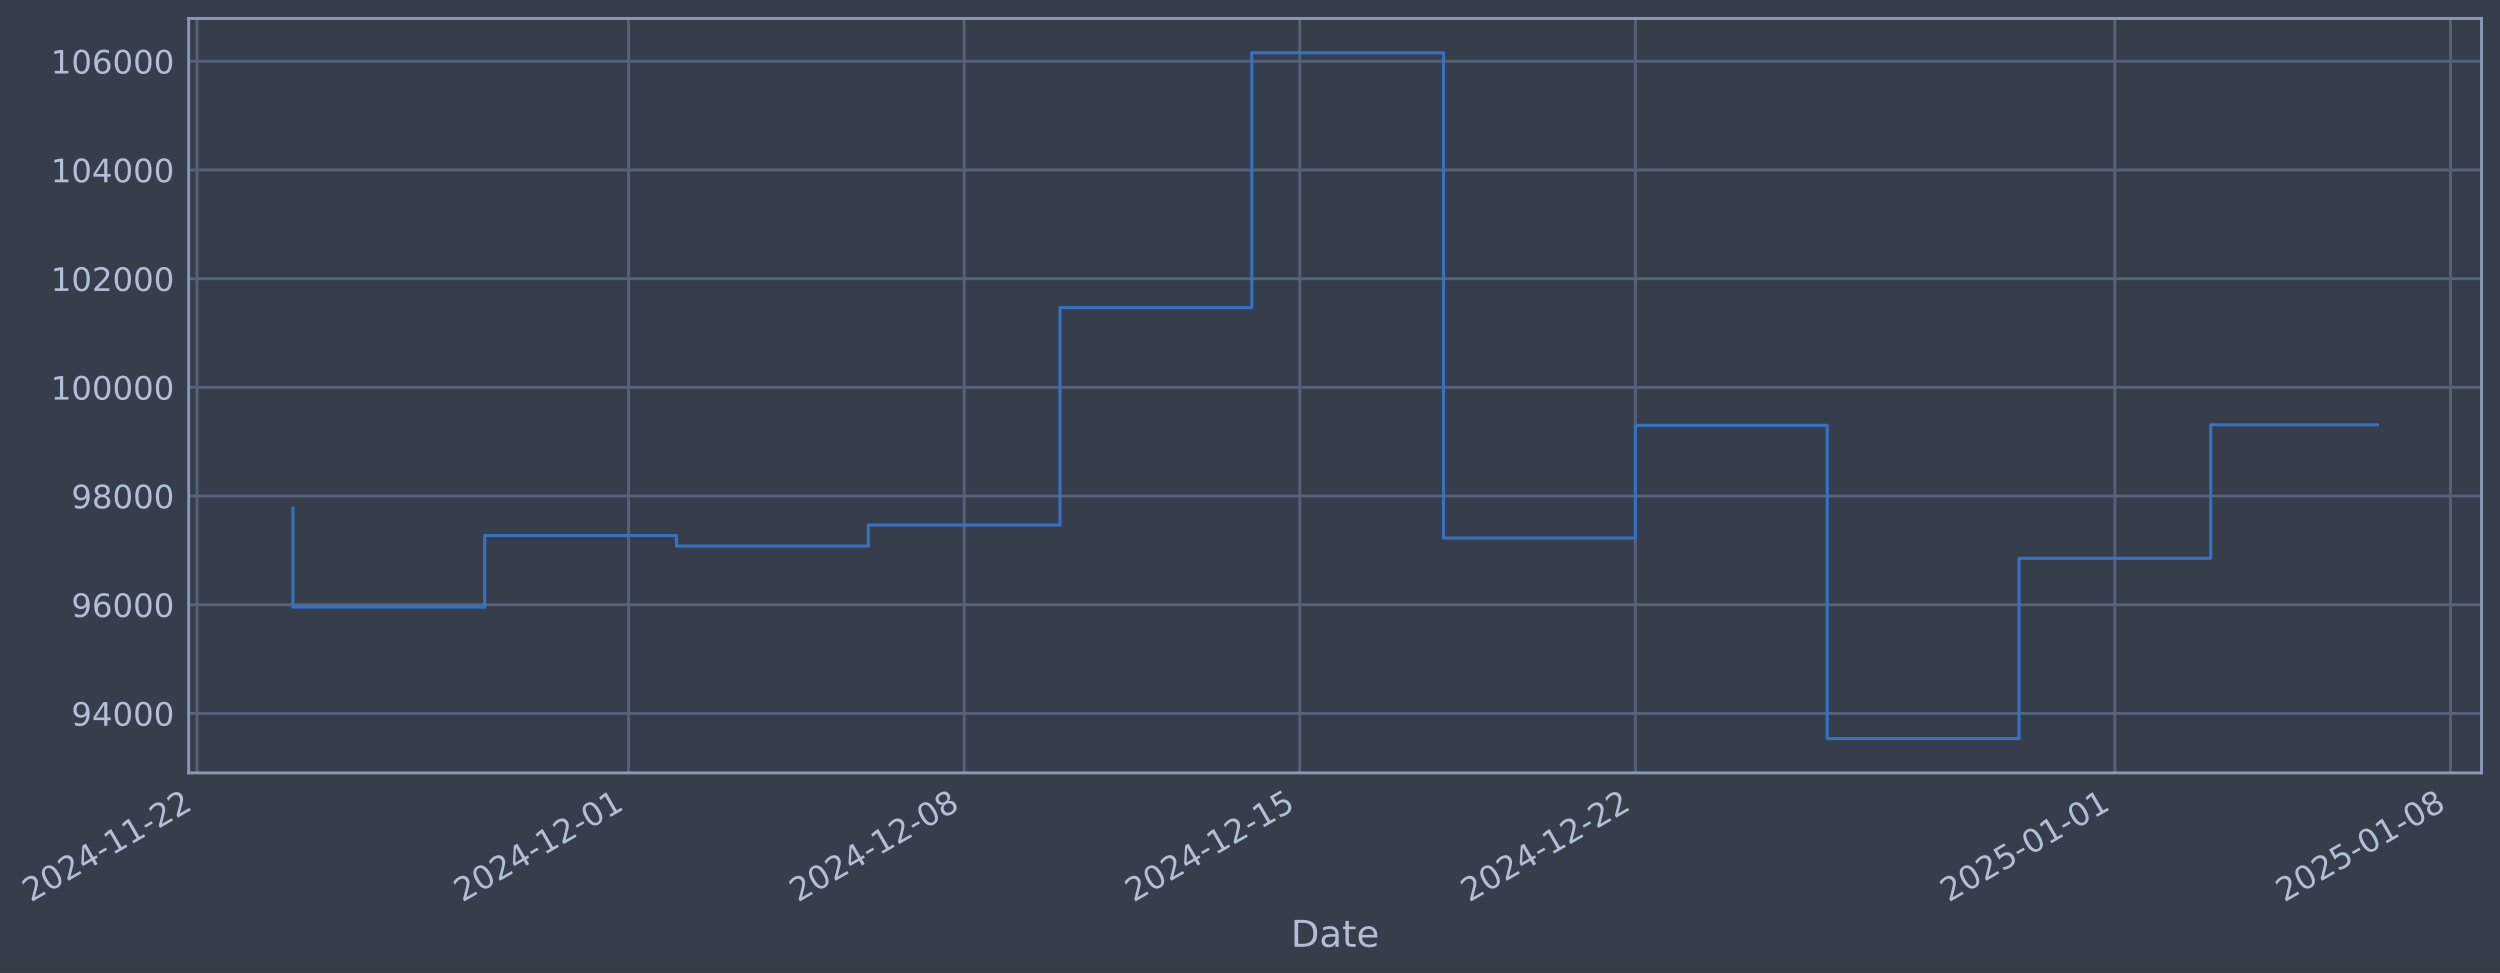
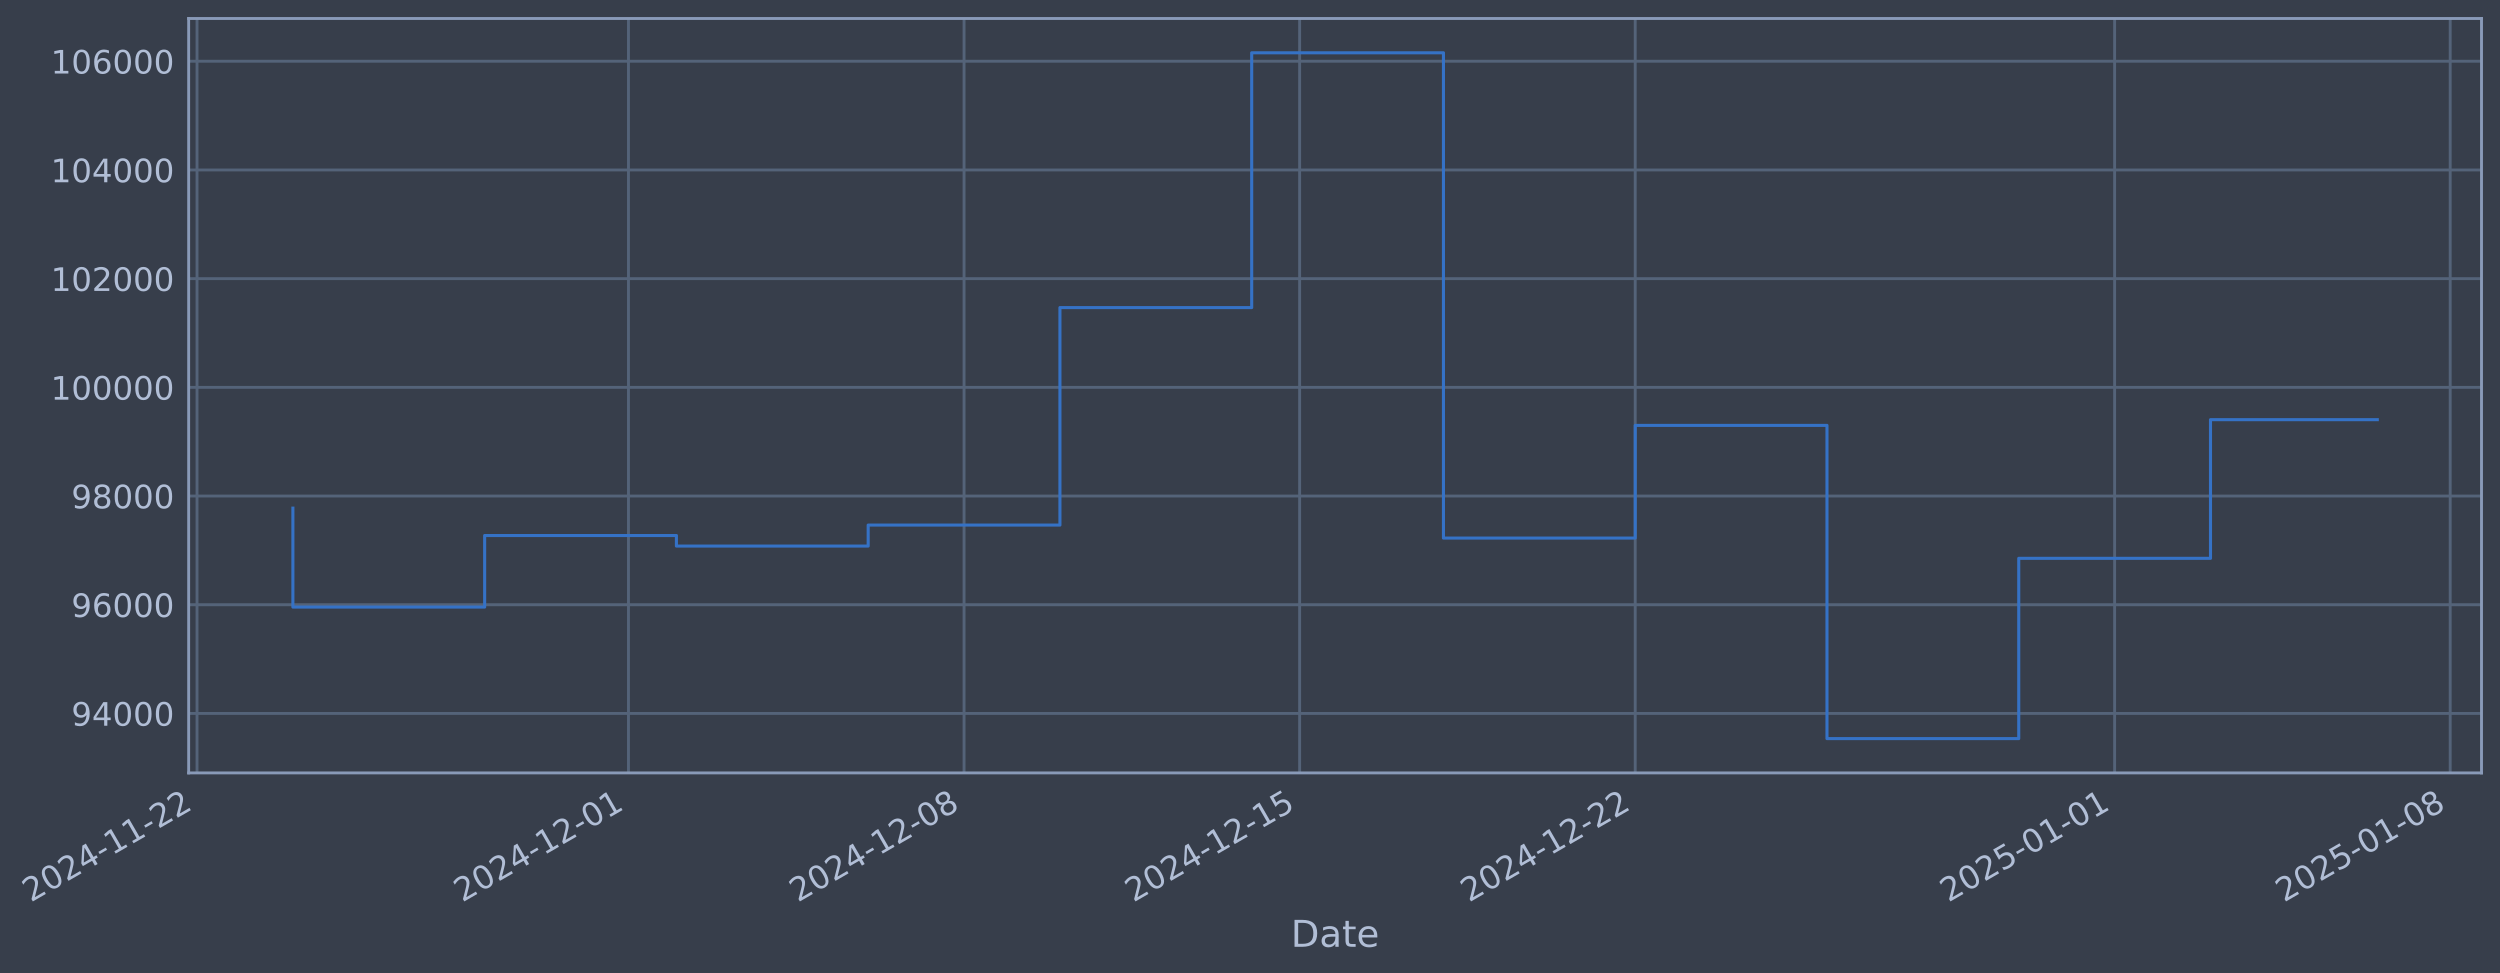
- <svg xmlns="http://www.w3.org/2000/svg" xmlns:xlink="http://www.w3.org/1999/xlink" width="973.47pt" height="378.87pt" viewBox="0 0 973.47 378.87" version="1.1">
+ <svg xmlns="http://www.w3.org/2000/svg" xmlns:xlink="http://www.w3.org/1999/xlink" width="973.465pt" height="378.87pt" viewBox="0 0 973.465 378.87" version="1.1">
  <defs>
    <style type="text/css">*{stroke-linejoin: round; stroke-linecap: butt}</style>
  </defs>
  <g id="figure_1">
    <g id="patch_1">
-       <path d="M 0 378.87  L 973.47 378.87  L 973.47 0  L 0 0  z " style="fill: #373e4b" />
+       <path d="M 0 378.87  L 973.465 378.87  L 973.465 0  L 0 0  z " style="fill: #373e4b" />
    </g>
    <g id="axes_1">
      <g id="patch_2">
-         <path d="M 73.47 300.96  L 966.27 300.96  L 966.27 7.2  L 73.47 7.2  z " style="fill: #373e4b" />
+         <path d="M 73.465 300.96  L 966.265 300.96  L 966.265 7.2  L 73.465 7.2  z " style="fill: #373e4b" />
      </g>
      <g id="matplotlib.axis_1">
        <g id="xtick_1">
          <g id="line2d_1">
-             <path d="M 76.713 300.96  L 76.713 7.2  " clip-path="url(#p1deb02963b)" style="fill: none; stroke: #546379; stroke-width: 1.12; stroke-linecap: square" />
+             <path d="M 76.713 300.96  L 76.713 7.2  " clip-path="url(#p5f55123fcc)" style="fill: none; stroke: #546379; stroke-width: 1.12; stroke-linecap: square" />
          </g>
          <g id="line2d_2" />
          <g id="text_1">
            <g style="fill: #b1bed6" transform="translate(11.98702 351.4642) rotate(-30) scale(0.126 -0.126)">
              <defs>
                <path id="DejaVuSans-32" d="M 1228 531  L 3431 531  L 3431 0  L 469 0  L 469 531  Q 828 903 1448 1529  Q 2069 2156 2228 2338  Q 2531 2678 2651 2914  Q 2772 3150 2772 3378  Q 2772 3750 2511 3984  Q 2250 4219 1831 4219  Q 1534 4219 1204 4116  Q 875 4013 500 3803  L 500 4441  Q 881 4594 1212 4672  Q 1544 4750 1819 4750  Q 2544 4750 2975 4387  Q 3406 4025 3406 3419  Q 3406 3131 3298 2873  Q 3191 2616 2906 2266  Q 2828 2175 2409 1742  Q 1991 1309 1228 531  z " transform="scale(0.015625)" />
                <path id="DejaVuSans-30" d="M 2034 4250  Q 1547 4250 1301 3770  Q 1056 3291 1056 2328  Q 1056 1369 1301 889  Q 1547 409 2034 409  Q 2525 409 2770 889  Q 3016 1369 3016 2328  Q 3016 3291 2770 3770  Q 2525 4250 2034 4250  z M 2034 4750  Q 2819 4750 3233 4129  Q 3647 3509 3647 2328  Q 3647 1150 3233 529  Q 2819 -91 2034 -91  Q 1250 -91 836 529  Q 422 1150 422 2328  Q 422 3509 836 4129  Q 1250 4750 2034 4750  z " transform="scale(0.015625)" />
                <path id="DejaVuSans-34" d="M 2419 4116  L 825 1625  L 2419 1625  L 2419 4116  z M 2253 4666  L 3047 4666  L 3047 1625  L 3713 1625  L 3713 1100  L 3047 1100  L 3047 0  L 2419 0  L 2419 1100  L 313 1100  L 313 1709  L 2253 4666  z " transform="scale(0.015625)" />
                <path id="DejaVuSans-2d" d="M 313 2009  L 1997 2009  L 1997 1497  L 313 1497  L 313 2009  z " transform="scale(0.015625)" />
                <path id="DejaVuSans-31" d="M 794 531  L 1825 531  L 1825 4091  L 703 3866  L 703 4441  L 1819 4666  L 2450 4666  L 2450 531  L 3481 531  L 3481 0  L 794 0  L 794 531  z " transform="scale(0.015625)" />
              </defs>
              <use xlink:href="#DejaVuSans-32" />
              <use xlink:href="#DejaVuSans-30" transform="translate(63.62305 0)" />
              <use xlink:href="#DejaVuSans-32" transform="translate(127.2461 0)" />
              <use xlink:href="#DejaVuSans-34" transform="translate(190.8691 0)" />
              <use xlink:href="#DejaVuSans-2d" transform="translate(254.4922 0)" />
              <use xlink:href="#DejaVuSans-31" transform="translate(290.5762 0)" />
              <use xlink:href="#DejaVuSans-31" transform="translate(354.1992 0)" />
              <use xlink:href="#DejaVuSans-2d" transform="translate(417.8223 0)" />
              <use xlink:href="#DejaVuSans-32" transform="translate(453.9062 0)" />
              <use xlink:href="#DejaVuSans-32" transform="translate(517.5293 0)" />
            </g>
          </g>
        </g>
        <g id="xtick_2">
          <g id="line2d_3">
-             <path d="M 244.74 300.96  L 244.74 7.2  " clip-path="url(#p1deb02963b)" style="fill: none; stroke: #546379; stroke-width: 1.12; stroke-linecap: square" />
+             <path d="M 244.718 300.96  L 244.718 7.2  " clip-path="url(#p5f55123fcc)" style="fill: none; stroke: #546379; stroke-width: 1.12; stroke-linecap: square" />
          </g>
          <g id="line2d_4" />
          <g id="text_2">
-             <g style="fill: #b1bed6" transform="translate(180.0143 351.4642) rotate(-30) scale(0.126 -0.126)">
+             <g style="fill: #b1bed6" transform="translate(179.9922 351.4642) rotate(-30) scale(0.126 -0.126)">
              <use xlink:href="#DejaVuSans-32" />
              <use xlink:href="#DejaVuSans-30" transform="translate(63.62305 0)" />
              <use xlink:href="#DejaVuSans-32" transform="translate(127.2461 0)" />
              <use xlink:href="#DejaVuSans-34" transform="translate(190.8691 0)" />
              <use xlink:href="#DejaVuSans-2d" transform="translate(254.4922 0)" />
              <use xlink:href="#DejaVuSans-31" transform="translate(290.5762 0)" />
              <use xlink:href="#DejaVuSans-32" transform="translate(354.1992 0)" />
              <use xlink:href="#DejaVuSans-2d" transform="translate(417.8223 0)" />
              <use xlink:href="#DejaVuSans-30" transform="translate(453.9062 0)" />
              <use xlink:href="#DejaVuSans-31" transform="translate(517.5293 0)" />
            </g>
          </g>
        </g>
        <g id="xtick_3">
          <g id="line2d_5">
-             <path d="M 375.428 300.96  L 375.428 7.2  " clip-path="url(#p1deb02963b)" style="fill: none; stroke: #546379; stroke-width: 1.12; stroke-linecap: square" />
+             <path d="M 375.388 300.96  L 375.388 7.2  " clip-path="url(#p5f55123fcc)" style="fill: none; stroke: #546379; stroke-width: 1.12; stroke-linecap: square" />
          </g>
          <g id="line2d_6" />
          <g id="text_3">
-             <g style="fill: #b1bed6" transform="translate(310.7022 351.4642) rotate(-30) scale(0.126 -0.126)">
+             <g style="fill: #b1bed6" transform="translate(310.6629 351.4642) rotate(-30) scale(0.126 -0.126)">
              <defs>
                <path id="DejaVuSans-38" d="M 2034 2216  Q 1584 2216 1326 1975  Q 1069 1734 1069 1313  Q 1069 891 1326 650  Q 1584 409 2034 409  Q 2484 409 2743 651  Q 3003 894 3003 1313  Q 3003 1734 2745 1975  Q 2488 2216 2034 2216  z M 1403 2484  Q 997 2584 770 2862  Q 544 3141 544 3541  Q 544 4100 942 4425  Q 1341 4750 2034 4750  Q 2731 4750 3128 4425  Q 3525 4100 3525 3541  Q 3525 3141 3298 2862  Q 3072 2584 2669 2484  Q 3125 2378 3379 2068  Q 3634 1759 3634 1313  Q 3634 634 3220 271  Q 2806 -91 2034 -91  Q 1263 -91 848 271  Q 434 634 434 1313  Q 434 1759 690 2068  Q 947 2378 1403 2484  z M 1172 3481  Q 1172 3119 1398 2916  Q 1625 2713 2034 2713  Q 2441 2713 2670 2916  Q 2900 3119 2900 3481  Q 2900 3844 2670 4047  Q 2441 4250 2034 4250  Q 1625 4250 1398 4047  Q 1172 3844 1172 3481  z " transform="scale(0.015625)" />
              </defs>
              <use xlink:href="#DejaVuSans-32" />
              <use xlink:href="#DejaVuSans-30" transform="translate(63.62305 0)" />
              <use xlink:href="#DejaVuSans-32" transform="translate(127.2461 0)" />
              <use xlink:href="#DejaVuSans-34" transform="translate(190.8691 0)" />
              <use xlink:href="#DejaVuSans-2d" transform="translate(254.4922 0)" />
              <use xlink:href="#DejaVuSans-31" transform="translate(290.5762 0)" />
              <use xlink:href="#DejaVuSans-32" transform="translate(354.1992 0)" />
              <use xlink:href="#DejaVuSans-2d" transform="translate(417.8223 0)" />
              <use xlink:href="#DejaVuSans-30" transform="translate(453.9062 0)" />
              <use xlink:href="#DejaVuSans-38" transform="translate(517.5293 0)" />
            </g>
          </g>
        </g>
        <g id="xtick_4">
          <g id="line2d_7">
-             <path d="M 506.116 300.96  L 506.116 7.2  " clip-path="url(#p1deb02963b)" style="fill: none; stroke: #546379; stroke-width: 1.12; stroke-linecap: square" />
+             <path d="M 506.059 300.96  L 506.059 7.2  " clip-path="url(#p5f55123fcc)" style="fill: none; stroke: #546379; stroke-width: 1.12; stroke-linecap: square" />
          </g>
          <g id="line2d_8" />
          <g id="text_4">
-             <g style="fill: #b1bed6" transform="translate(441.3901 351.4642) rotate(-30) scale(0.126 -0.126)">
+             <g style="fill: #b1bed6" transform="translate(441.3336 351.4642) rotate(-30) scale(0.126 -0.126)">
              <defs>
                <path id="DejaVuSans-35" d="M 691 4666  L 3169 4666  L 3169 4134  L 1269 4134  L 1269 2991  Q 1406 3038 1543 3061  Q 1681 3084 1819 3084  Q 2600 3084 3056 2656  Q 3513 2228 3513 1497  Q 3513 744 3044 326  Q 2575 -91 1722 -91  Q 1428 -91 1123 -41  Q 819 9 494 109  L 494 744  Q 775 591 1075 516  Q 1375 441 1709 441  Q 2250 441 2565 725  Q 2881 1009 2881 1497  Q 2881 1984 2565 2268  Q 2250 2553 1709 2553  Q 1456 2553 1204 2497  Q 953 2441 691 2322  L 691 4666  z " transform="scale(0.015625)" />
              </defs>
              <use xlink:href="#DejaVuSans-32" />
              <use xlink:href="#DejaVuSans-30" transform="translate(63.62305 0)" />
              <use xlink:href="#DejaVuSans-32" transform="translate(127.2461 0)" />
              <use xlink:href="#DejaVuSans-34" transform="translate(190.8691 0)" />
              <use xlink:href="#DejaVuSans-2d" transform="translate(254.4922 0)" />
              <use xlink:href="#DejaVuSans-31" transform="translate(290.5762 0)" />
              <use xlink:href="#DejaVuSans-32" transform="translate(354.1992 0)" />
              <use xlink:href="#DejaVuSans-2d" transform="translate(417.8223 0)" />
              <use xlink:href="#DejaVuSans-31" transform="translate(453.9062 0)" />
              <use xlink:href="#DejaVuSans-35" transform="translate(517.5293 0)" />
            </g>
          </g>
        </g>
        <g id="xtick_5">
          <g id="line2d_9">
-             <path d="M 636.803 300.96  L 636.803 7.2  " clip-path="url(#p1deb02963b)" style="fill: none; stroke: #546379; stroke-width: 1.12; stroke-linecap: square" />
+             <path d="M 636.73 300.96  L 636.73 7.2  " clip-path="url(#p5f55123fcc)" style="fill: none; stroke: #546379; stroke-width: 1.12; stroke-linecap: square" />
          </g>
          <g id="line2d_10" />
          <g id="text_5">
-             <g style="fill: #b1bed6" transform="translate(572.0779 351.4642) rotate(-30) scale(0.126 -0.126)">
+             <g style="fill: #b1bed6" transform="translate(572.0043 351.4642) rotate(-30) scale(0.126 -0.126)">
              <use xlink:href="#DejaVuSans-32" />
              <use xlink:href="#DejaVuSans-30" transform="translate(63.62305 0)" />
              <use xlink:href="#DejaVuSans-32" transform="translate(127.2461 0)" />
              <use xlink:href="#DejaVuSans-34" transform="translate(190.8691 0)" />
              <use xlink:href="#DejaVuSans-2d" transform="translate(254.4922 0)" />
              <use xlink:href="#DejaVuSans-31" transform="translate(290.5762 0)" />
              <use xlink:href="#DejaVuSans-32" transform="translate(354.1992 0)" />
              <use xlink:href="#DejaVuSans-2d" transform="translate(417.8223 0)" />
              <use xlink:href="#DejaVuSans-32" transform="translate(453.9062 0)" />
              <use xlink:href="#DejaVuSans-32" transform="translate(517.5293 0)" />
            </g>
          </g>
        </g>
        <g id="xtick_6">
          <g id="line2d_11">
-             <path d="M 823.5 300.96  L 823.5 7.2  " clip-path="url(#p1deb02963b)" style="fill: none; stroke: #546379; stroke-width: 1.12; stroke-linecap: square" />
+             <path d="M 823.402 300.96  L 823.402 7.2  " clip-path="url(#p5f55123fcc)" style="fill: none; stroke: #546379; stroke-width: 1.12; stroke-linecap: square" />
          </g>
          <g id="line2d_12" />
          <g id="text_6">
-             <g style="fill: #b1bed6" transform="translate(758.7749 351.4642) rotate(-30) scale(0.126 -0.126)">
+             <g style="fill: #b1bed6" transform="translate(758.6767 351.4642) rotate(-30) scale(0.126 -0.126)">
              <use xlink:href="#DejaVuSans-32" />
              <use xlink:href="#DejaVuSans-30" transform="translate(63.62305 0)" />
              <use xlink:href="#DejaVuSans-32" transform="translate(127.2461 0)" />
              <use xlink:href="#DejaVuSans-35" transform="translate(190.8691 0)" />
              <use xlink:href="#DejaVuSans-2d" transform="translate(254.4922 0)" />
              <use xlink:href="#DejaVuSans-30" transform="translate(290.5762 0)" />
              <use xlink:href="#DejaVuSans-31" transform="translate(354.1992 0)" />
              <use xlink:href="#DejaVuSans-2d" transform="translate(417.8223 0)" />
              <use xlink:href="#DejaVuSans-30" transform="translate(453.9062 0)" />
              <use xlink:href="#DejaVuSans-31" transform="translate(517.5293 0)" />
            </g>
          </g>
        </g>
        <g id="xtick_7">
          <g id="line2d_13">
-             <path d="M 954.188 300.96  L 954.188 7.2  " clip-path="url(#p1deb02963b)" style="fill: none; stroke: #546379; stroke-width: 1.12; stroke-linecap: square" />
+             <path d="M 954.073 300.96  L 954.073 7.2  " clip-path="url(#p5f55123fcc)" style="fill: none; stroke: #546379; stroke-width: 1.12; stroke-linecap: square" />
          </g>
          <g id="line2d_14" />
          <g id="text_7">
-             <g style="fill: #b1bed6" transform="translate(889.4628 351.4642) rotate(-30) scale(0.126 -0.126)">
+             <g style="fill: #b1bed6" transform="translate(889.3474 351.4642) rotate(-30) scale(0.126 -0.126)">
              <use xlink:href="#DejaVuSans-32" />
              <use xlink:href="#DejaVuSans-30" transform="translate(63.62305 0)" />
              <use xlink:href="#DejaVuSans-32" transform="translate(127.2461 0)" />
              <use xlink:href="#DejaVuSans-35" transform="translate(190.8691 0)" />
              <use xlink:href="#DejaVuSans-2d" transform="translate(254.4922 0)" />
              <use xlink:href="#DejaVuSans-30" transform="translate(290.5762 0)" />
              <use xlink:href="#DejaVuSans-31" transform="translate(354.1992 0)" />
              <use xlink:href="#DejaVuSans-2d" transform="translate(417.8223 0)" />
              <use xlink:href="#DejaVuSans-30" transform="translate(453.9062 0)" />
              <use xlink:href="#DejaVuSans-38" transform="translate(517.5293 0)" />
            </g>
          </g>
        </g>
        <g id="text_8">
-           <g style="fill: #b1bed6" transform="translate(502.661 368.6753) scale(0.144 -0.144)">
+           <g style="fill: #b1bed6" transform="translate(502.6561 368.6753) scale(0.144 -0.144)">
            <defs>
              <path id="DejaVuSans-44" d="M 1259 4147  L 1259 519  L 2022 519  Q 2988 519 3436 956  Q 3884 1394 3884 2338  Q 3884 3275 3436 3711  Q 2988 4147 2022 4147  L 1259 4147  z M 628 4666  L 1925 4666  Q 3281 4666 3915 4102  Q 4550 3538 4550 2338  Q 4550 1131 3912 565  Q 3275 0 1925 0  L 628 0  L 628 4666  z " transform="scale(0.015625)" />
              <path id="DejaVuSans-61" d="M 2194 1759  Q 1497 1759 1228 1600  Q 959 1441 959 1056  Q 959 750 1161 570  Q 1363 391 1709 391  Q 2188 391 2477 730  Q 2766 1069 2766 1631  L 2766 1759  L 2194 1759  z M 3341 1997  L 3341 0  L 2766 0  L 2766 531  Q 2569 213 2275 61  Q 1981 -91 1556 -91  Q 1019 -91 701 211  Q 384 513 384 1019  Q 384 1609 779 1909  Q 1175 2209 1959 2209  L 2766 2209  L 2766 2266  Q 2766 2663 2505 2880  Q 2244 3097 1772 3097  Q 1472 3097 1187 3025  Q 903 2953 641 2809  L 641 3341  Q 956 3463 1253 3523  Q 1550 3584 1831 3584  Q 2591 3584 2966 3190  Q 3341 2797 3341 1997  z " transform="scale(0.015625)" />
              <path id="DejaVuSans-74" d="M 1172 4494  L 1172 3500  L 2356 3500  L 2356 3053  L 1172 3053  L 1172 1153  Q 1172 725 1289 603  Q 1406 481 1766 481  L 2356 481  L 2356 0  L 1766 0  Q 1100 0 847 248  Q 594 497 594 1153  L 594 3053  L 172 3053  L 172 3500  L 594 3500  L 594 4494  L 1172 4494  z " transform="scale(0.015625)" />
              <path id="DejaVuSans-65" d="M 3597 1894  L 3597 1613  L 953 1613  Q 991 1019 1311 708  Q 1631 397 2203 397  Q 2534 397 2845 478  Q 3156 559 3463 722  L 3463 178  Q 3153 47 2828 -22  Q 2503 -91 2169 -91  Q 1331 -91 842 396  Q 353 884 353 1716  Q 353 2575 817 3079  Q 1281 3584 2069 3584  Q 2775 3584 3186 3129  Q 3597 2675 3597 1894  z M 3022 2063  Q 3016 2534 2758 2815  Q 2500 3097 2075 3097  Q 1594 3097 1305 2825  Q 1016 2553 972 2059  L 3022 2063  z " transform="scale(0.015625)" />
            </defs>
            <use xlink:href="#DejaVuSans-44" />
            <use xlink:href="#DejaVuSans-61" transform="translate(77.00195 0)" />
            <use xlink:href="#DejaVuSans-74" transform="translate(138.2812 0)" />
            <use xlink:href="#DejaVuSans-65" transform="translate(177.4902 0)" />
          </g>
        </g>
      </g>
      <g id="matplotlib.axis_2">
        <g id="ytick_1">
          <g id="line2d_15">
-             <path d="M 73.47 277.797  L 966.27 277.797  " clip-path="url(#p1deb02963b)" style="fill: none; stroke: #546379; stroke-width: 1.12; stroke-linecap: square" />
+             <path d="M 73.465 277.797  L 966.265 277.797  " clip-path="url(#p5f55123fcc)" style="fill: none; stroke: #546379; stroke-width: 1.12; stroke-linecap: square" />
          </g>
          <g id="line2d_16" />
          <g id="text_9">
-             <g style="fill: #b1bed6" transform="translate(27.78635 282.5841) scale(0.126 -0.126)">
+             <g style="fill: #b1bed6" transform="translate(27.78144 282.5841) scale(0.126 -0.126)">
              <defs>
                <path id="DejaVuSans-39" d="M 703 97  L 703 672  Q 941 559 1184 500  Q 1428 441 1663 441  Q 2288 441 2617 861  Q 2947 1281 2994 2138  Q 2813 1869 2534 1725  Q 2256 1581 1919 1581  Q 1219 1581 811 2004  Q 403 2428 403 3163  Q 403 3881 828 4315  Q 1253 4750 1959 4750  Q 2769 4750 3195 4129  Q 3622 3509 3622 2328  Q 3622 1225 3098 567  Q 2575 -91 1691 -91  Q 1453 -91 1209 -44  Q 966 3 703 97  z M 1959 2075  Q 2384 2075 2632 2365  Q 2881 2656 2881 3163  Q 2881 3666 2632 3958  Q 2384 4250 1959 4250  Q 1534 4250 1286 3958  Q 1038 3666 1038 3163  Q 1038 2656 1286 2365  Q 1534 2075 1959 2075  z " transform="scale(0.015625)" />
              </defs>
              <use xlink:href="#DejaVuSans-39" />
              <use xlink:href="#DejaVuSans-34" transform="translate(63.62305 0)" />
              <use xlink:href="#DejaVuSans-30" transform="translate(127.2461 0)" />
              <use xlink:href="#DejaVuSans-30" transform="translate(190.8691 0)" />
              <use xlink:href="#DejaVuSans-30" transform="translate(254.4922 0)" />
            </g>
          </g>
        </g>
        <g id="ytick_2">
          <g id="line2d_17">
-             <path d="M 73.47 235.473  L 966.27 235.473  " clip-path="url(#p1deb02963b)" style="fill: none; stroke: #546379; stroke-width: 1.12; stroke-linecap: square" />
+             <path d="M 73.465 235.473  L 966.265 235.473  " clip-path="url(#p5f55123fcc)" style="fill: none; stroke: #546379; stroke-width: 1.12; stroke-linecap: square" />
          </g>
          <g id="line2d_18" />
          <g id="text_10">
-             <g style="fill: #b1bed6" transform="translate(27.78635 240.2602) scale(0.126 -0.126)">
+             <g style="fill: #b1bed6" transform="translate(27.78144 240.2602) scale(0.126 -0.126)">
              <defs>
                <path id="DejaVuSans-36" d="M 2113 2584  Q 1688 2584 1439 2293  Q 1191 2003 1191 1497  Q 1191 994 1439 701  Q 1688 409 2113 409  Q 2538 409 2786 701  Q 3034 994 3034 1497  Q 3034 2003 2786 2293  Q 2538 2584 2113 2584  z M 3366 4563  L 3366 3988  Q 3128 4100 2886 4159  Q 2644 4219 2406 4219  Q 1781 4219 1451 3797  Q 1122 3375 1075 2522  Q 1259 2794 1537 2939  Q 1816 3084 2150 3084  Q 2853 3084 3261 2657  Q 3669 2231 3669 1497  Q 3669 778 3244 343  Q 2819 -91 2113 -91  Q 1303 -91 875 529  Q 447 1150 447 2328  Q 447 3434 972 4092  Q 1497 4750 2381 4750  Q 2619 4750 2861 4703  Q 3103 4656 3366 4563  z " transform="scale(0.015625)" />
              </defs>
              <use xlink:href="#DejaVuSans-39" />
              <use xlink:href="#DejaVuSans-36" transform="translate(63.62305 0)" />
              <use xlink:href="#DejaVuSans-30" transform="translate(127.2461 0)" />
              <use xlink:href="#DejaVuSans-30" transform="translate(190.8691 0)" />
              <use xlink:href="#DejaVuSans-30" transform="translate(254.4922 0)" />
            </g>
          </g>
        </g>
        <g id="ytick_3">
          <g id="line2d_19">
-             <path d="M 73.47 193.149  L 966.27 193.149  " clip-path="url(#p1deb02963b)" style="fill: none; stroke: #546379; stroke-width: 1.12; stroke-linecap: square" />
+             <path d="M 73.465 193.149  L 966.265 193.149  " clip-path="url(#p5f55123fcc)" style="fill: none; stroke: #546379; stroke-width: 1.12; stroke-linecap: square" />
          </g>
          <g id="line2d_20" />
          <g id="text_11">
-             <g style="fill: #b1bed6" transform="translate(27.78635 197.9364) scale(0.126 -0.126)">
+             <g style="fill: #b1bed6" transform="translate(27.78144 197.9364) scale(0.126 -0.126)">
              <use xlink:href="#DejaVuSans-39" />
              <use xlink:href="#DejaVuSans-38" transform="translate(63.62305 0)" />
              <use xlink:href="#DejaVuSans-30" transform="translate(127.2461 0)" />
              <use xlink:href="#DejaVuSans-30" transform="translate(190.8691 0)" />
              <use xlink:href="#DejaVuSans-30" transform="translate(254.4922 0)" />
            </g>
          </g>
        </g>
        <g id="ytick_4">
          <g id="line2d_21">
-             <path d="M 73.47 150.826  L 966.27 150.826  " clip-path="url(#p1deb02963b)" style="fill: none; stroke: #546379; stroke-width: 1.12; stroke-linecap: square" />
+             <path d="M 73.465 150.826  L 966.265 150.826  " clip-path="url(#p5f55123fcc)" style="fill: none; stroke: #546379; stroke-width: 1.12; stroke-linecap: square" />
          </g>
          <g id="line2d_22" />
          <g id="text_12">
-             <g style="fill: #b1bed6" transform="translate(19.7696 155.6126) scale(0.126 -0.126)">
+             <g style="fill: #b1bed6" transform="translate(19.76469 155.6126) scale(0.126 -0.126)">
              <use xlink:href="#DejaVuSans-31" />
              <use xlink:href="#DejaVuSans-30" transform="translate(63.62305 0)" />
              <use xlink:href="#DejaVuSans-30" transform="translate(127.2461 0)" />
              <use xlink:href="#DejaVuSans-30" transform="translate(190.8691 0)" />
              <use xlink:href="#DejaVuSans-30" transform="translate(254.4922 0)" />
              <use xlink:href="#DejaVuSans-30" transform="translate(318.1152 0)" />
            </g>
          </g>
        </g>
        <g id="ytick_5">
          <g id="line2d_23">
-             <path d="M 73.47 108.502  L 966.27 108.502  " clip-path="url(#p1deb02963b)" style="fill: none; stroke: #546379; stroke-width: 1.12; stroke-linecap: square" />
+             <path d="M 73.465 108.502  L 966.265 108.502  " clip-path="url(#p5f55123fcc)" style="fill: none; stroke: #546379; stroke-width: 1.12; stroke-linecap: square" />
          </g>
          <g id="line2d_24" />
          <g id="text_13">
-             <g style="fill: #b1bed6" transform="translate(19.7696 113.2888) scale(0.126 -0.126)">
+             <g style="fill: #b1bed6" transform="translate(19.76469 113.2888) scale(0.126 -0.126)">
              <use xlink:href="#DejaVuSans-31" />
              <use xlink:href="#DejaVuSans-30" transform="translate(63.62305 0)" />
              <use xlink:href="#DejaVuSans-32" transform="translate(127.2461 0)" />
              <use xlink:href="#DejaVuSans-30" transform="translate(190.8691 0)" />
              <use xlink:href="#DejaVuSans-30" transform="translate(254.4922 0)" />
              <use xlink:href="#DejaVuSans-30" transform="translate(318.1152 0)" />
            </g>
          </g>
        </g>
        <g id="ytick_6">
          <g id="line2d_25">
-             <path d="M 73.47 66.178  L 966.27 66.178  " clip-path="url(#p1deb02963b)" style="fill: none; stroke: #546379; stroke-width: 1.12; stroke-linecap: square" />
+             <path d="M 73.465 66.178  L 966.265 66.178  " clip-path="url(#p5f55123fcc)" style="fill: none; stroke: #546379; stroke-width: 1.12; stroke-linecap: square" />
          </g>
          <g id="line2d_26" />
          <g id="text_14">
-             <g style="fill: #b1bed6" transform="translate(19.7696 70.96502) scale(0.126 -0.126)">
+             <g style="fill: #b1bed6" transform="translate(19.76469 70.96502) scale(0.126 -0.126)">
              <use xlink:href="#DejaVuSans-31" />
              <use xlink:href="#DejaVuSans-30" transform="translate(63.62305 0)" />
              <use xlink:href="#DejaVuSans-34" transform="translate(127.2461 0)" />
              <use xlink:href="#DejaVuSans-30" transform="translate(190.8691 0)" />
              <use xlink:href="#DejaVuSans-30" transform="translate(254.4922 0)" />
              <use xlink:href="#DejaVuSans-30" transform="translate(318.1152 0)" />
            </g>
          </g>
        </g>
        <g id="ytick_7">
          <g id="line2d_27">
-             <path d="M 73.47 23.854  L 966.27 23.854  " clip-path="url(#p1deb02963b)" style="fill: none; stroke: #546379; stroke-width: 1.12; stroke-linecap: square" />
+             <path d="M 73.465 23.854  L 966.265 23.854  " clip-path="url(#p5f55123fcc)" style="fill: none; stroke: #546379; stroke-width: 1.12; stroke-linecap: square" />
          </g>
          <g id="line2d_28" />
          <g id="text_15">
-             <g style="fill: #b1bed6" transform="translate(19.7696 28.64121) scale(0.126 -0.126)">
+             <g style="fill: #b1bed6" transform="translate(19.76469 28.64121) scale(0.126 -0.126)">
              <use xlink:href="#DejaVuSans-31" />
              <use xlink:href="#DejaVuSans-30" transform="translate(63.62305 0)" />
              <use xlink:href="#DejaVuSans-36" transform="translate(127.2461 0)" />
              <use xlink:href="#DejaVuSans-30" transform="translate(190.8691 0)" />
              <use xlink:href="#DejaVuSans-30" transform="translate(254.4922 0)" />
              <use xlink:href="#DejaVuSans-30" transform="translate(318.1152 0)" />
            </g>
          </g>
        </g>
      </g>
      <g id="line2d_29">
-         <path d="M 114.052 197.87  L 114.052 236.383  L 188.731 236.383  L 188.731 208.521  L 263.409 208.521  L 263.409 212.628  L 338.088 212.628  L 338.088 204.459  L 412.767 204.459  L 412.767 119.77  L 487.446 119.77  L 487.446 20.553  L 562.125 20.553  L 562.125 209.517  L 636.803 209.517  L 636.803 165.636  L 711.482 165.636  L 711.482 287.607  L 786.161 287.607  L 786.161 217.409  L 860.84 217.409  L 860.84 165.41  L 925.688 165.41  " clip-path="url(#p1deb02963b)" style="fill: none; stroke: #3572c6; stroke-width: 1.2; stroke-linecap: square" />
+         <path d="M 114.047 197.87  L 114.047 236.383  L 188.716 236.383  L 188.716 208.521  L 263.385 208.521  L 263.385 212.628  L 338.054 212.628  L 338.054 204.459  L 412.723 204.459  L 412.723 119.77  L 487.392 119.77  L 487.392 20.553  L 562.061 20.553  L 562.061 209.517  L 636.73 209.517  L 636.73 165.636  L 711.399 165.636  L 711.399 287.607  L 786.068 287.607  L 786.068 217.409  L 860.737 217.409  L 860.737 163.416  L 925.683 163.416  " clip-path="url(#p5f55123fcc)" style="fill: none; stroke: #3572c6; stroke-width: 1.2; stroke-linecap: square" />
      </g>
      <g id="patch_3">
-         <path d="M 73.47 300.96  L 73.47 7.2  " style="fill: none; stroke: #899ab8; stroke-width: 1.12; stroke-linejoin: miter; stroke-linecap: square" />
+         <path d="M 73.465 300.96  L 73.465 7.2  " style="fill: none; stroke: #899ab8; stroke-width: 1.12; stroke-linejoin: miter; stroke-linecap: square" />
      </g>
      <g id="patch_4">
-         <path d="M 966.27 300.96  L 966.27 7.2  " style="fill: none; stroke: #899ab8; stroke-width: 1.12; stroke-linejoin: miter; stroke-linecap: square" />
+         <path d="M 966.265 300.96  L 966.265 7.2  " style="fill: none; stroke: #899ab8; stroke-width: 1.12; stroke-linejoin: miter; stroke-linecap: square" />
      </g>
      <g id="patch_5">
-         <path d="M 73.47 300.96  L 966.27 300.96  " style="fill: none; stroke: #899ab8; stroke-width: 1.12; stroke-linejoin: miter; stroke-linecap: square" />
+         <path d="M 73.465 300.96  L 966.265 300.96  " style="fill: none; stroke: #899ab8; stroke-width: 1.12; stroke-linejoin: miter; stroke-linecap: square" />
      </g>
      <g id="patch_6">
-         <path d="M 73.47 7.2  L 966.27 7.2  " style="fill: none; stroke: #899ab8; stroke-width: 1.12; stroke-linejoin: miter; stroke-linecap: square" />
+         <path d="M 73.465 7.2  L 966.265 7.2  " style="fill: none; stroke: #899ab8; stroke-width: 1.12; stroke-linejoin: miter; stroke-linecap: square" />
      </g>
    </g>
  </g>
  <defs>
-     <clipPath id="p1deb02963b">
-       <rect x="73.47" y="7.2" width="892.8" height="293.76" />
+     <clipPath id="p5f55123fcc">
+       <rect x="73.465" y="7.2" width="892.8" height="293.76" />
    </clipPath>
  </defs>
</svg>
